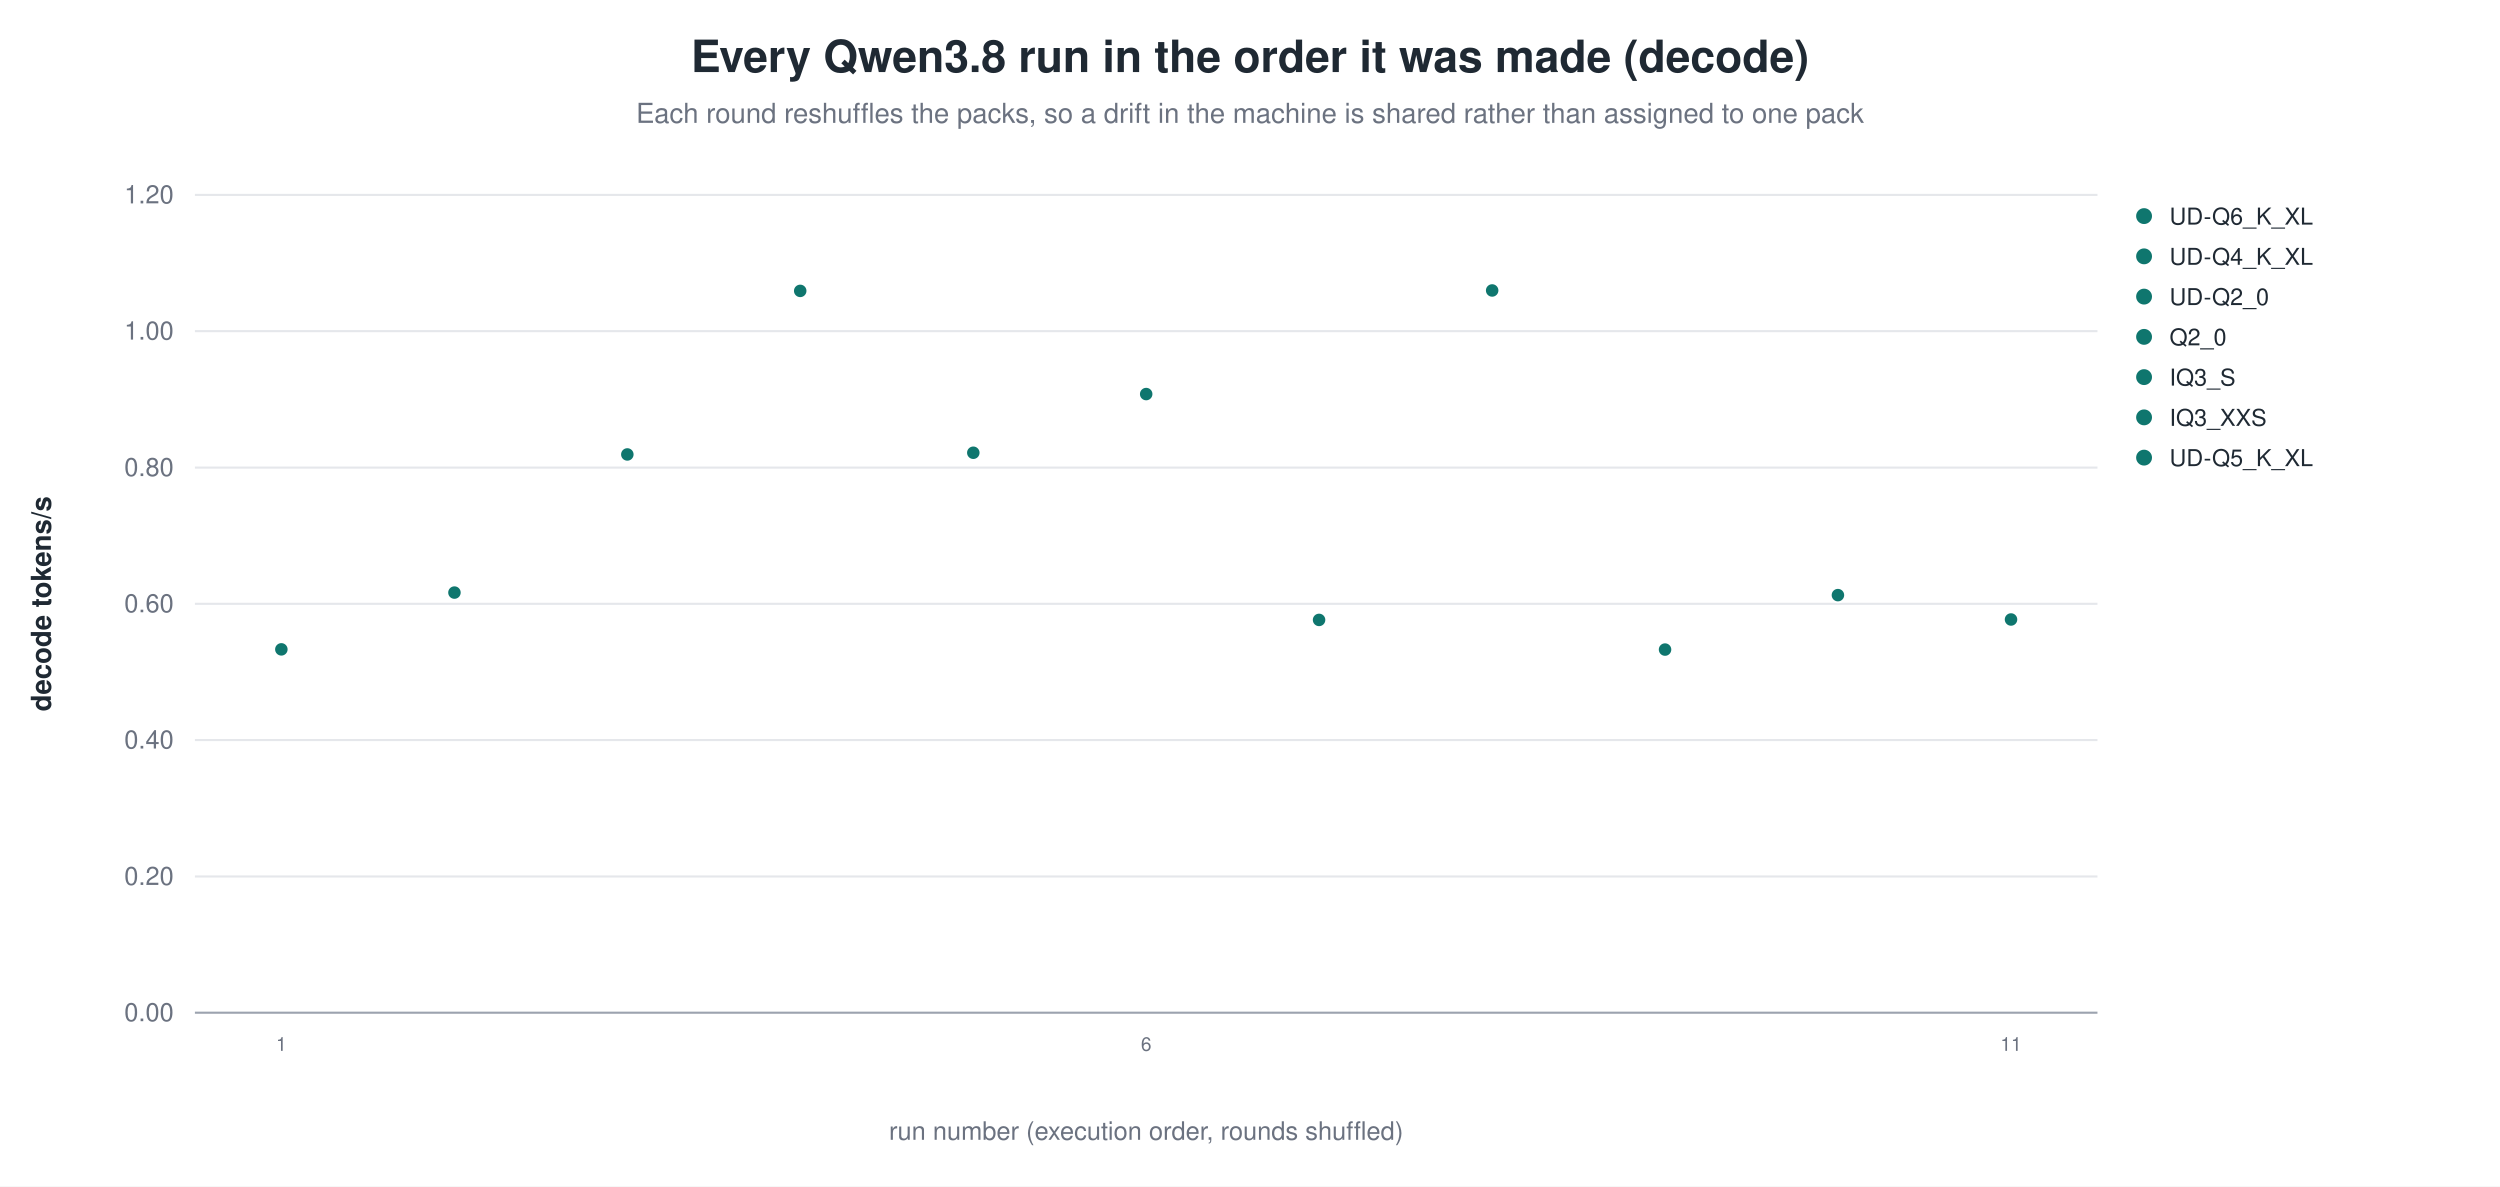
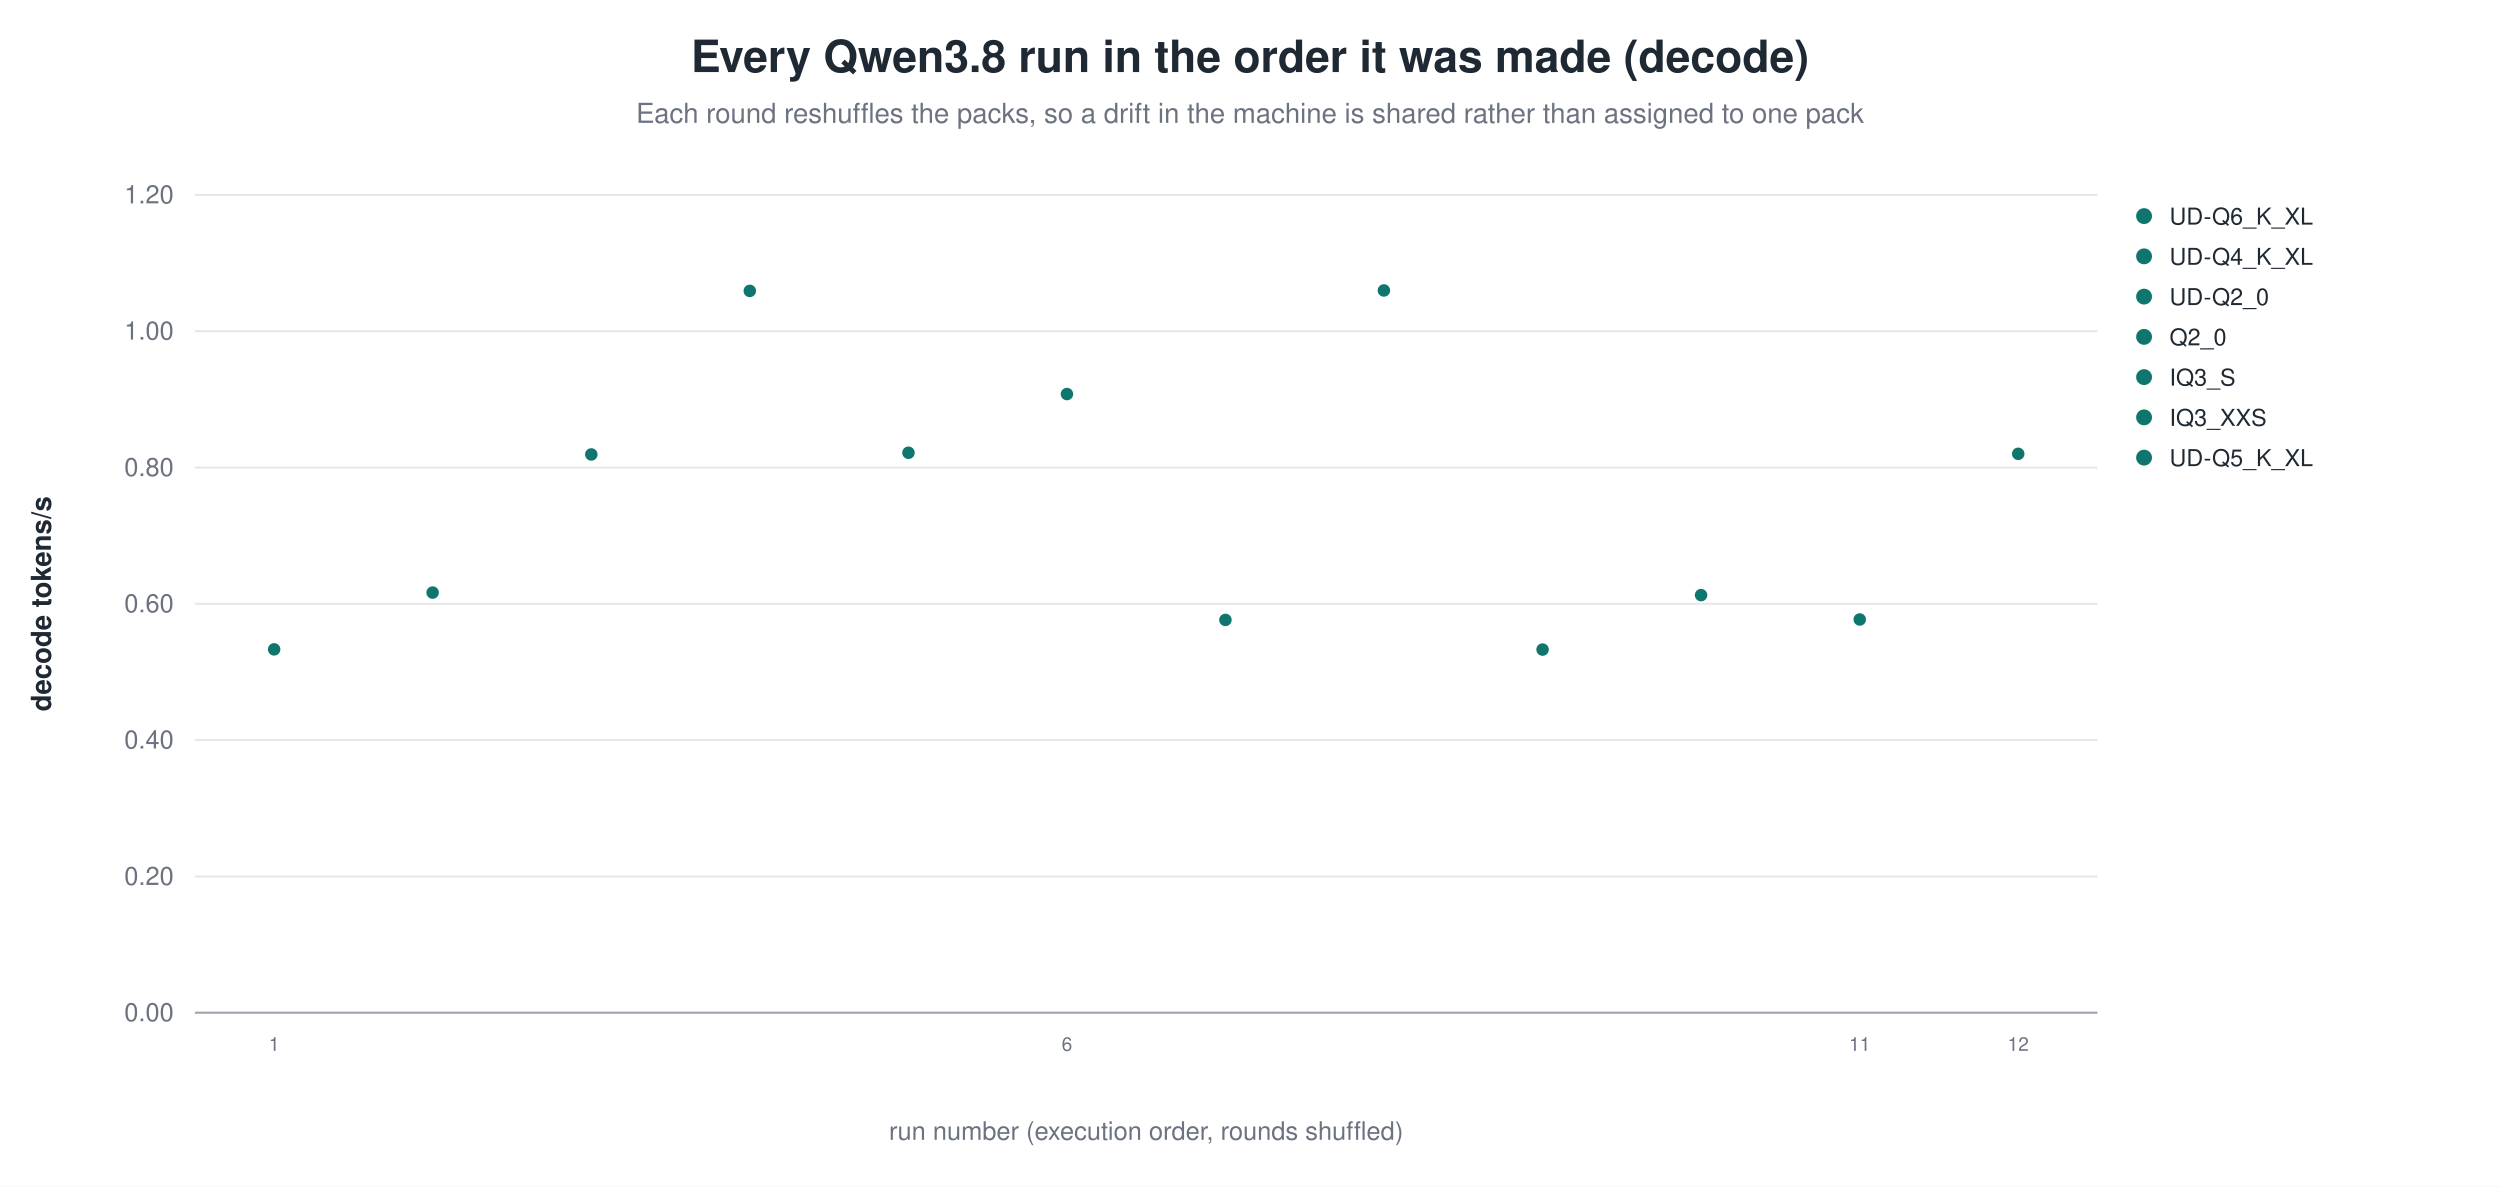
<svg xmlns="http://www.w3.org/2000/svg" width="1180" height="560" viewBox="0 0 1180 560" role="img" aria-label="Every Qwen3.8 run in the order it was made (decode)">
  <rect width="1180" height="560" fill="white" />
  <text x="590.0" y="34" text-anchor="middle" font-family="Helvetica, Arial, sans-serif" font-size="21" font-weight="600" fill="#1f2933">Every Qwen3.8 run in the order it was made (decode)</text>
  <text x="590.0" y="58" text-anchor="middle" font-family="Helvetica, Arial, sans-serif" font-size="13" fill="#6b7280">Each round reshuffles the packs, so a drift in the machine is shared rather than assigned to one pack</text>
  <line x1="92.0" y1="478.0" x2="990.0" y2="478.0" stroke="#9ca3af" stroke-width="1.0" />
  <text x="82.0" y="482.0" text-anchor="end" font-family="Helvetica, Arial, sans-serif" font-size="12" fill="#6b7280" font-weight="400">0.00</text>
  <line x1="92.0" y1="413.7" x2="990.0" y2="413.7" stroke="#e5e7eb" stroke-width="1.0" />
  <text x="82.0" y="417.7" text-anchor="end" font-family="Helvetica, Arial, sans-serif" font-size="12" fill="#6b7280" font-weight="400">0.20</text>
  <line x1="92.0" y1="349.3" x2="990.0" y2="349.3" stroke="#e5e7eb" stroke-width="1.0" />
  <text x="82.0" y="353.3" text-anchor="end" font-family="Helvetica, Arial, sans-serif" font-size="12" fill="#6b7280" font-weight="400">0.40</text>
  <line x1="92.0" y1="285.0" x2="990.0" y2="285.0" stroke="#e5e7eb" stroke-width="1.0" />
  <text x="82.0" y="289.0" text-anchor="end" font-family="Helvetica, Arial, sans-serif" font-size="12" fill="#6b7280" font-weight="400">0.60</text>
  <line x1="92.0" y1="220.7" x2="990.0" y2="220.7" stroke="#e5e7eb" stroke-width="1.0" />
  <text x="82.0" y="224.7" text-anchor="end" font-family="Helvetica, Arial, sans-serif" font-size="12" fill="#6b7280" font-weight="400">0.80</text>
  <line x1="92.0" y1="156.3" x2="990.0" y2="156.3" stroke="#e5e7eb" stroke-width="1.0" />
  <text x="82.0" y="160.3" text-anchor="end" font-family="Helvetica, Arial, sans-serif" font-size="12" fill="#6b7280" font-weight="400">1.00</text>
  <line x1="92.0" y1="92.0" x2="990.0" y2="92.0" stroke="#e5e7eb" stroke-width="1.0" />
  <text x="82.0" y="96.0" text-anchor="end" font-family="Helvetica, Arial, sans-serif" font-size="12" fill="#6b7280" font-weight="400">1.20</text>
  <text x="24.0" y="285.0" text-anchor="middle" font-family="Helvetica, Arial, sans-serif" font-size="13" fill="#1f2933" font-weight="600" transform="rotate(-90.0 24.0 285.0)">decode tokens/s</text>
-   <circle cx="132.8" cy="306.5" r="3.4" fill="#0f766e" stroke="white" stroke-width="0.9" opacity="1.00" />
-   <text x="132.8" y="496.0" text-anchor="middle" font-family="Helvetica, Arial, sans-serif" font-size="9" fill="#6b7280" font-weight="400">1</text>
-   <circle cx="214.5" cy="279.7" r="3.4" fill="#0f766e" stroke="white" stroke-width="0.9" opacity="1.00" />
-   <circle cx="296.1" cy="214.5" r="3.4" fill="#0f766e" stroke="white" stroke-width="0.9" opacity="1.00" />
-   <circle cx="377.7" cy="137.3" r="3.4" fill="#0f766e" stroke="white" stroke-width="0.9" opacity="1.00" />
-   <circle cx="459.4" cy="213.7" r="3.4" fill="#0f766e" stroke="white" stroke-width="0.9" opacity="1.00" />
-   <circle cx="541.0" cy="186.0" r="3.4" fill="#0f766e" stroke="white" stroke-width="0.9" opacity="1.00" />
-   <text x="541.0" y="496.0" text-anchor="middle" font-family="Helvetica, Arial, sans-serif" font-size="9" fill="#6b7280" font-weight="400">6</text>
-   <circle cx="622.6" cy="292.6" r="3.4" fill="#0f766e" stroke="white" stroke-width="0.9" opacity="1.00" />
-   <circle cx="704.3" cy="137.1" r="3.4" fill="#0f766e" stroke="white" stroke-width="0.9" opacity="1.00" />
-   <circle cx="785.9" cy="306.6" r="3.4" fill="#0f766e" stroke="white" stroke-width="0.9" opacity="1.00" />
-   <circle cx="867.5" cy="280.9" r="3.4" fill="#0f766e" stroke="white" stroke-width="0.9" opacity="1.00" />
-   <circle cx="949.2" cy="292.4" r="3.4" fill="#0f766e" stroke="white" stroke-width="0.9" opacity="1.00" />
-   <text x="949.2" y="496.0" text-anchor="middle" font-family="Helvetica, Arial, sans-serif" font-size="9" fill="#6b7280" font-weight="400">11</text>
+   <circle cx="129.4" cy="306.5" r="3.4" fill="#0f766e" stroke="white" stroke-width="0.9" opacity="1.00" />
+   <text x="129.4" y="496.0" text-anchor="middle" font-family="Helvetica, Arial, sans-serif" font-size="9" fill="#6b7280" font-weight="400">1</text>
+   <circle cx="204.2" cy="279.7" r="3.4" fill="#0f766e" stroke="white" stroke-width="0.9" opacity="1.00" />
+   <circle cx="279.1" cy="214.5" r="3.4" fill="#0f766e" stroke="white" stroke-width="0.9" opacity="1.00" />
+   <circle cx="353.9" cy="137.3" r="3.4" fill="#0f766e" stroke="white" stroke-width="0.9" opacity="1.00" />
+   <circle cx="428.8" cy="213.7" r="3.4" fill="#0f766e" stroke="white" stroke-width="0.9" opacity="1.00" />
+   <circle cx="503.6" cy="186.0" r="3.4" fill="#0f766e" stroke="white" stroke-width="0.9" opacity="1.00" />
+   <text x="503.6" y="496.0" text-anchor="middle" font-family="Helvetica, Arial, sans-serif" font-size="9" fill="#6b7280" font-weight="400">6</text>
+   <circle cx="578.4" cy="292.6" r="3.4" fill="#0f766e" stroke="white" stroke-width="0.9" opacity="1.00" />
+   <circle cx="653.2" cy="137.1" r="3.4" fill="#0f766e" stroke="white" stroke-width="0.9" opacity="1.00" />
+   <circle cx="728.1" cy="306.6" r="3.4" fill="#0f766e" stroke="white" stroke-width="0.9" opacity="1.00" />
+   <circle cx="802.9" cy="280.9" r="3.4" fill="#0f766e" stroke="white" stroke-width="0.9" opacity="1.00" />
+   <circle cx="877.8" cy="292.4" r="3.4" fill="#0f766e" stroke="white" stroke-width="0.9" opacity="1.00" />
+   <text x="877.8" y="496.0" text-anchor="middle" font-family="Helvetica, Arial, sans-serif" font-size="9" fill="#6b7280" font-weight="400">11</text>
+   <circle cx="952.6" cy="214.2" r="3.4" fill="#0f766e" stroke="white" stroke-width="0.9" opacity="1.00" />
+   <text x="952.6" y="496.0" text-anchor="middle" font-family="Helvetica, Arial, sans-serif" font-size="9" fill="#6b7280" font-weight="400">12</text>
  <circle cx="1012.0" cy="102.0" r="4.2" fill="#0f766e" stroke="white" stroke-width="0.9" opacity="1.00" />
  <text x="1024.0" y="106.0" text-anchor="start" font-family="Helvetica, Arial, sans-serif" font-size="11" fill="#1f2933" font-weight="400">UD-Q6_K_XL</text>
  <circle cx="1012.0" cy="121.0" r="4.2" fill="#0f766e" stroke="white" stroke-width="0.9" opacity="1.00" />
  <text x="1024.0" y="125.0" text-anchor="start" font-family="Helvetica, Arial, sans-serif" font-size="11" fill="#1f2933" font-weight="400">UD-Q4_K_XL</text>
  <circle cx="1012.0" cy="140.0" r="4.2" fill="#0f766e" stroke="white" stroke-width="0.9" opacity="1.00" />
  <text x="1024.0" y="144.0" text-anchor="start" font-family="Helvetica, Arial, sans-serif" font-size="11" fill="#1f2933" font-weight="400">UD-Q2_0</text>
  <circle cx="1012.0" cy="159.0" r="4.2" fill="#0f766e" stroke="white" stroke-width="0.9" opacity="1.00" />
  <text x="1024.0" y="163.0" text-anchor="start" font-family="Helvetica, Arial, sans-serif" font-size="11" fill="#1f2933" font-weight="400">Q2_0</text>
  <circle cx="1012.0" cy="178.0" r="4.2" fill="#0f766e" stroke="white" stroke-width="0.9" opacity="1.00" />
  <text x="1024.0" y="182.0" text-anchor="start" font-family="Helvetica, Arial, sans-serif" font-size="11" fill="#1f2933" font-weight="400">IQ3_S</text>
  <circle cx="1012.0" cy="197.0" r="4.2" fill="#0f766e" stroke="white" stroke-width="0.9" opacity="1.00" />
  <text x="1024.0" y="201.0" text-anchor="start" font-family="Helvetica, Arial, sans-serif" font-size="11" fill="#1f2933" font-weight="400">IQ3_XXS</text>
  <circle cx="1012.0" cy="216.0" r="4.2" fill="#0f766e" stroke="white" stroke-width="0.9" opacity="1.00" />
  <text x="1024.0" y="220.0" text-anchor="start" font-family="Helvetica, Arial, sans-serif" font-size="11" fill="#1f2933" font-weight="400">UD-Q5_K_XL</text>
  <text x="541.0" y="538.0" text-anchor="middle" font-family="Helvetica, Arial, sans-serif" font-size="12" fill="#6b7280" font-weight="400">run number (execution order, rounds shuffled)</text>
</svg>
